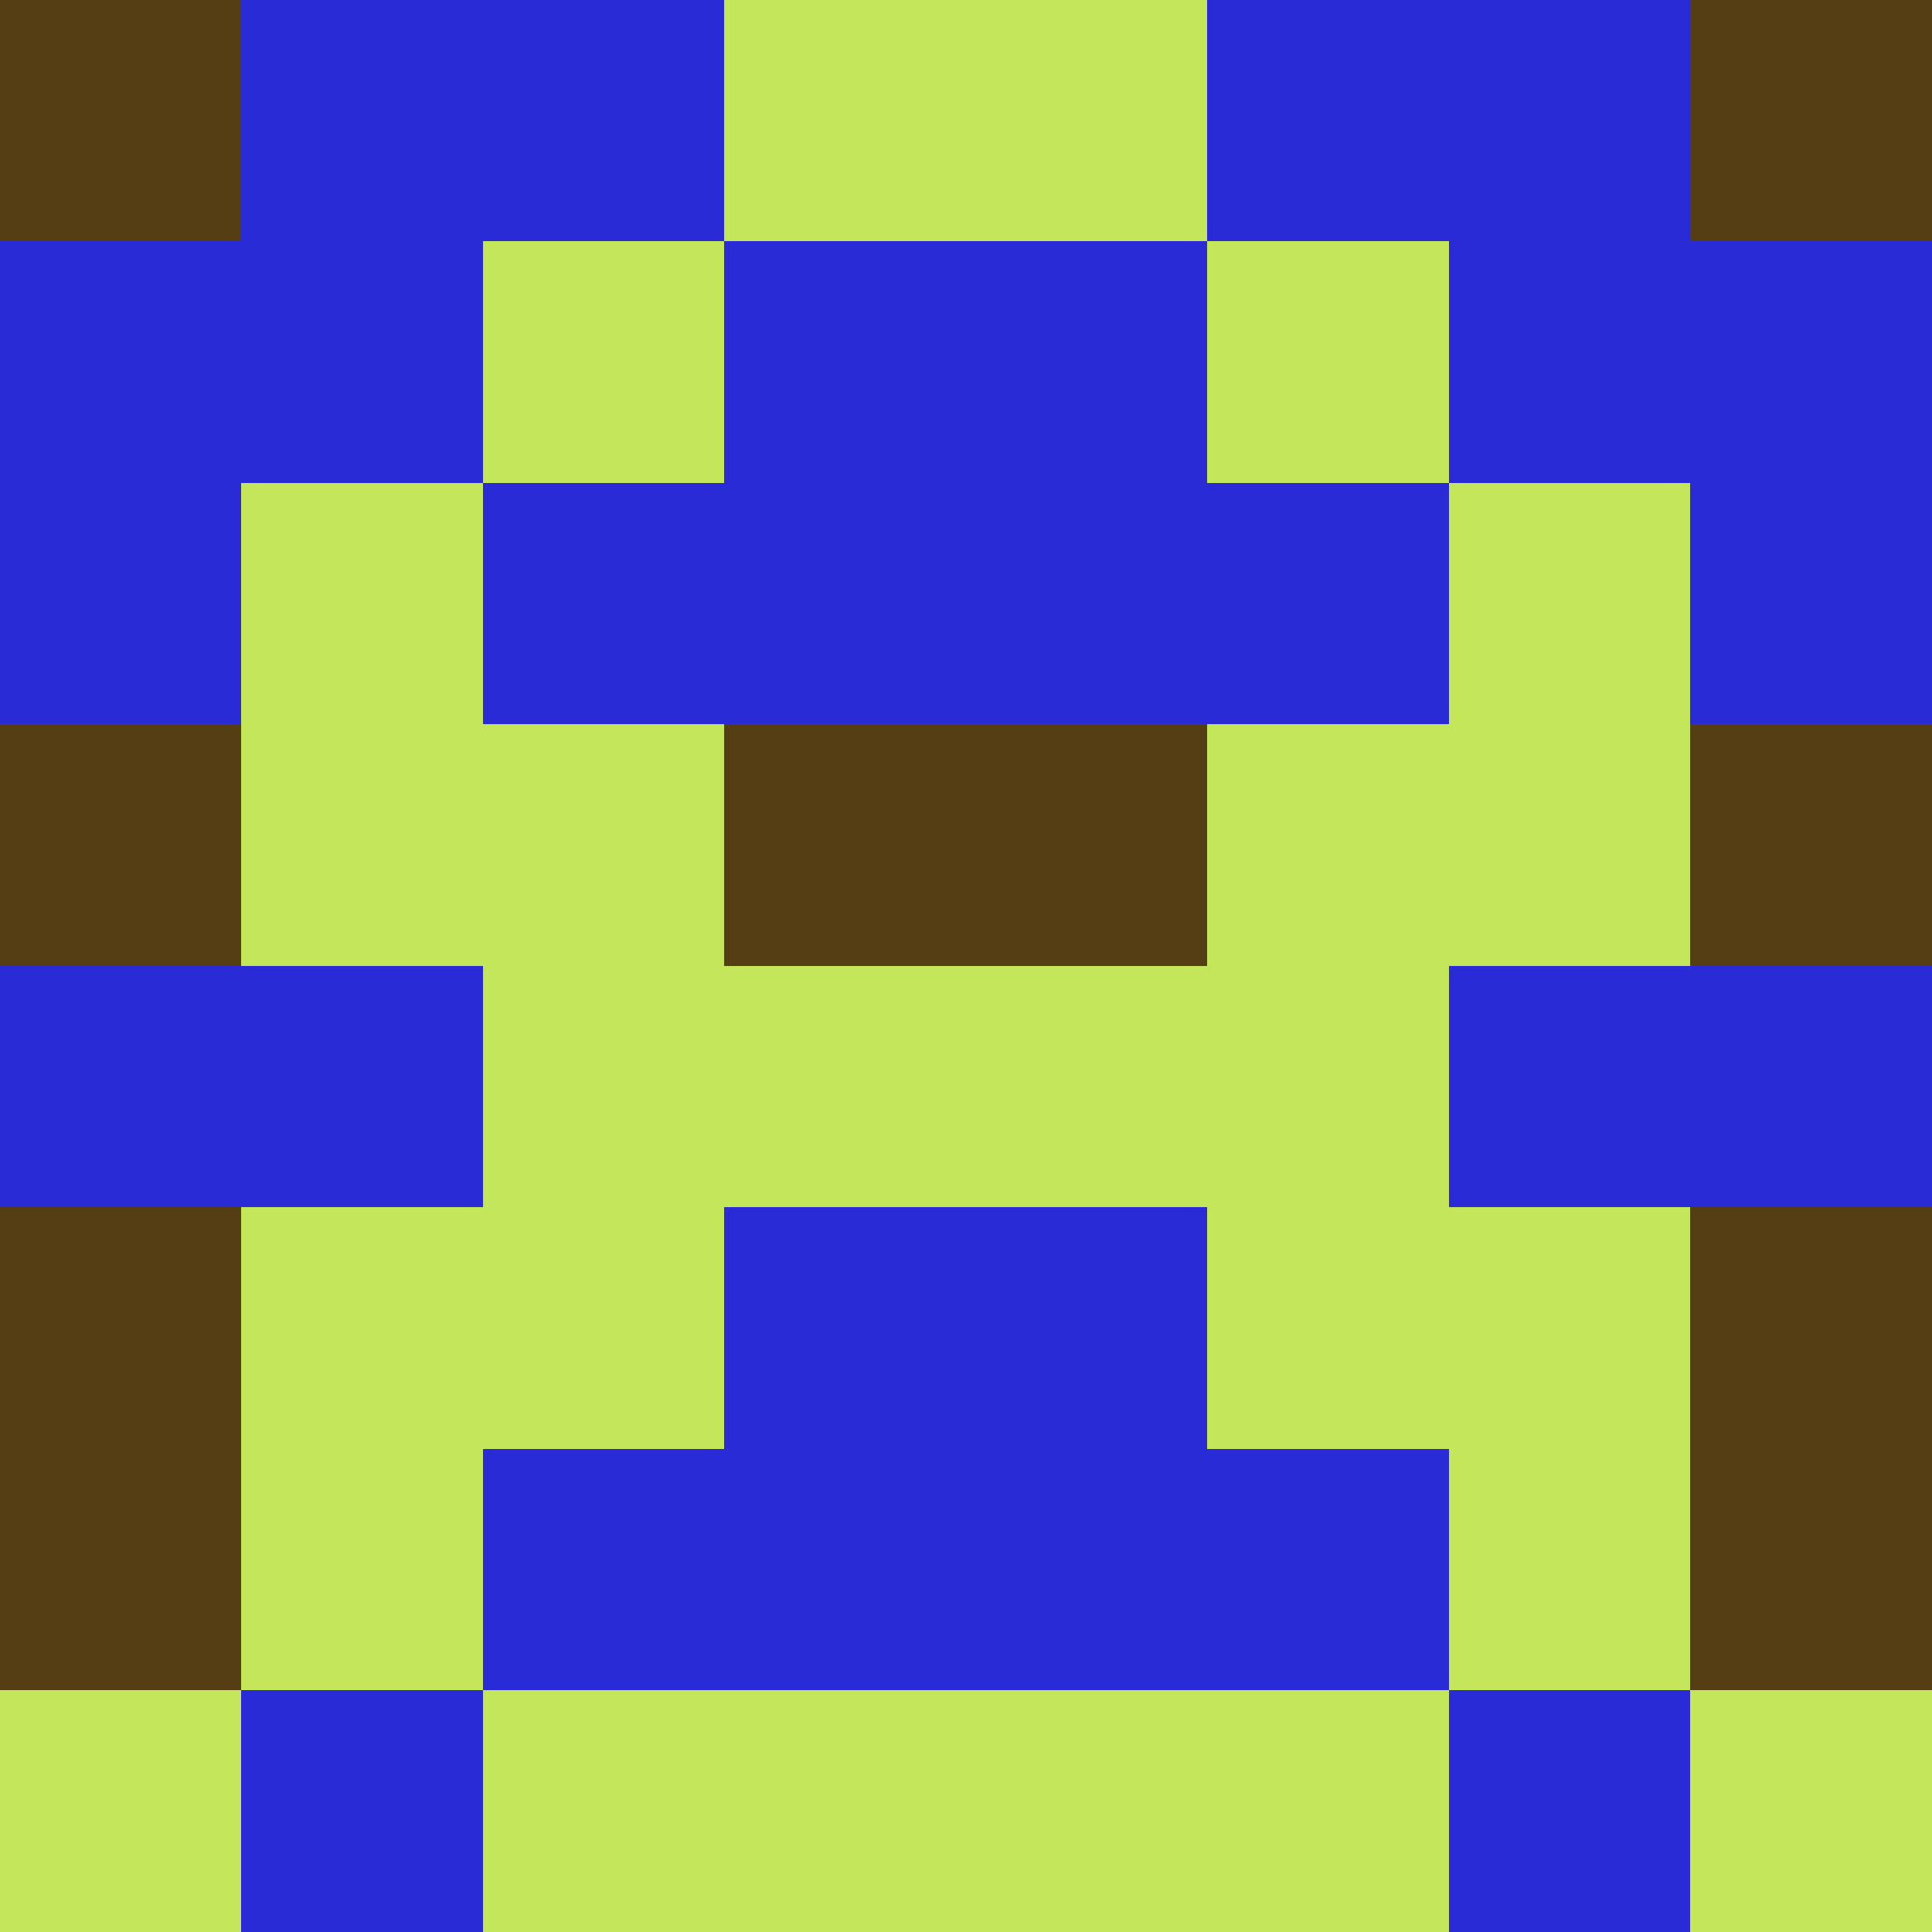
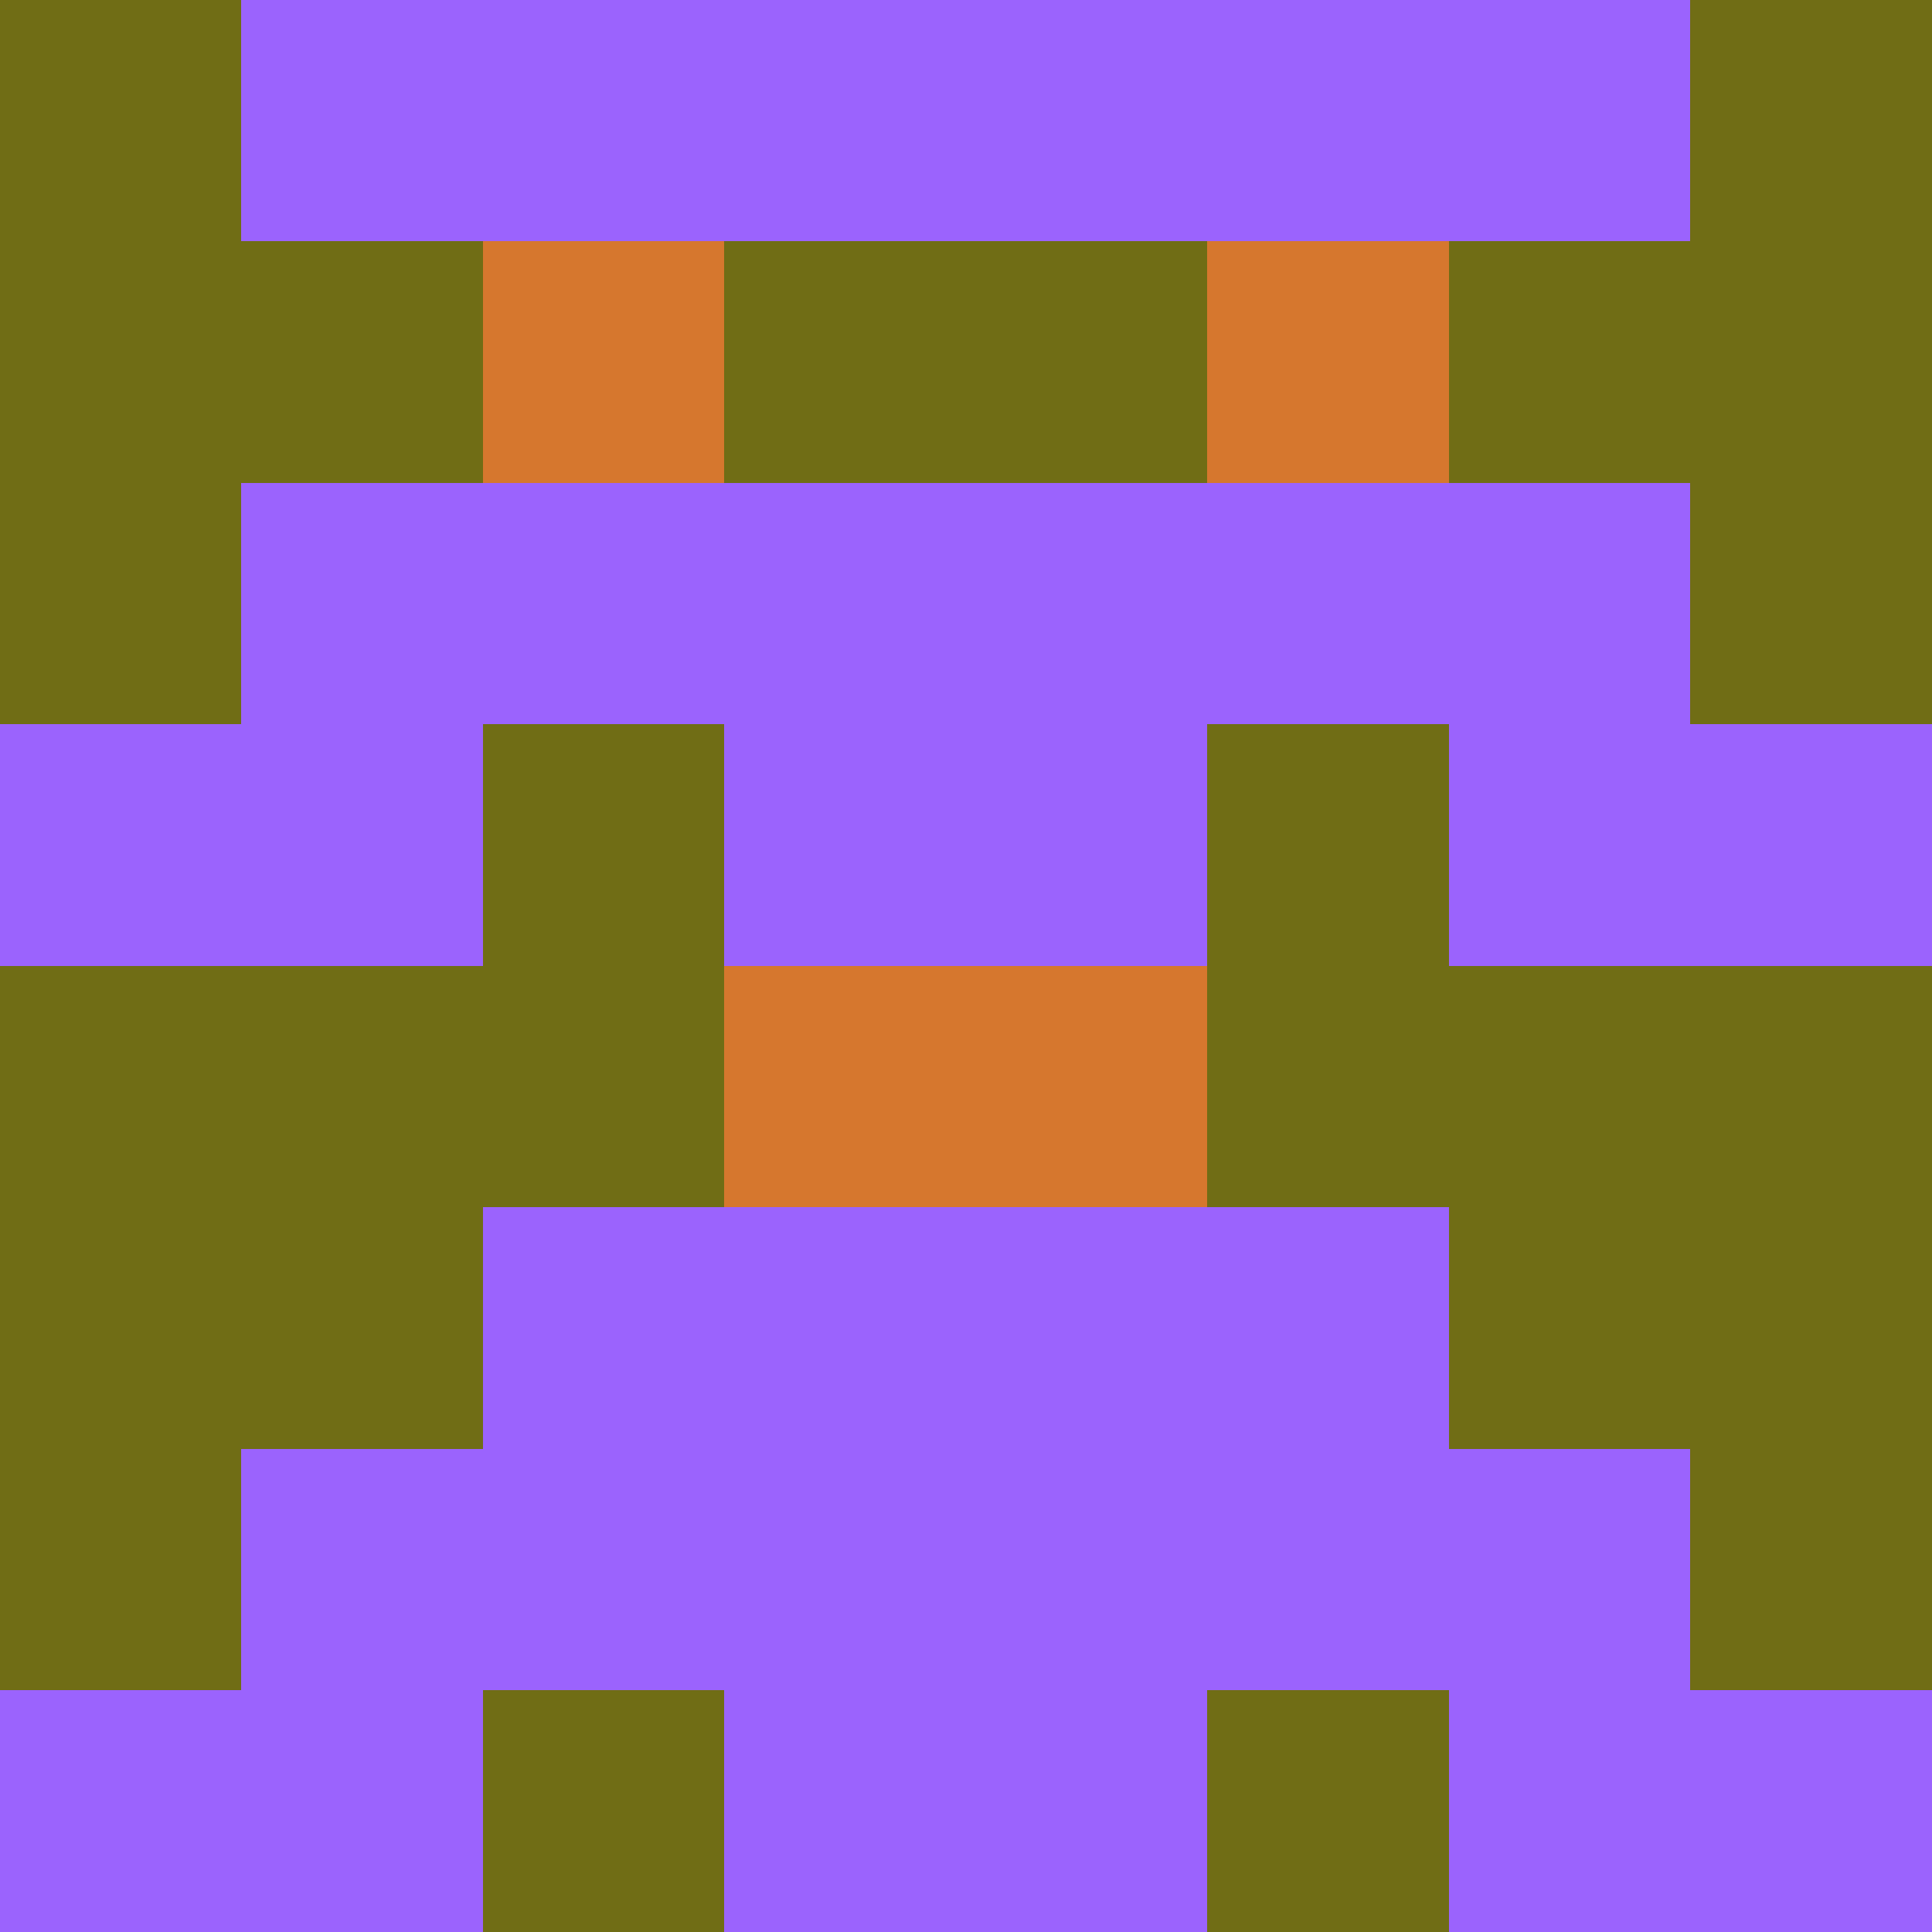
<svg xmlns="http://www.w3.org/2000/svg" viewBox="0 0 8 8" width="64" height="64">
  <g transform="translate(0 0) scale(1)" shape-rendering="crispEdges">
-     <path fill="#282bd6" d="M0 0h8v8H0z" />
-     <path fill="#c4e65b" d="M3 0h1v1h-1zM4 0h1v1h-1zM2 1h1v1h-1zM5 1h1v1h-1zM1 2h1v1h-1zM6 2h1v1h-1zM1 3h1v1h-1zM2 3h1v1h-1zM5 3h1v1h-1zM6 3h1v1h-1zM2 4h1v1h-1zM3 4h1v1h-1zM4 4h1v1h-1zM5 4h1v1h-1zM1 5h1v1h-1zM2 5h1v1h-1zM5 5h1v1h-1zM6 5h1v1h-1zM1 6h1v1h-1zM6 6h1v1h-1zM0 7h1v1h-1zM2 7h1v1h-1zM3 7h1v1h-1zM4 7h1v1h-1zM5 7h1v1h-1zM7 7h1v1h-1z" />
-     <path fill="#553e13" d="M0 0h1v1h-1zM7 0h1v1h-1zM0 3h1v1h-1zM3 3h1v1h-1zM4 3h1v1h-1zM7 3h1v1h-1zM0 5h1v1h-1zM7 5h1v1h-1zM0 6h1v1h-1zM7 6h1v1h-1z" />
+     <path fill="#9b63fd" d="M0 0h8v8H0z" />
+     <path fill="#706d15" d="M0 0h1v1h-1zM7 0h1v1h-1zM0 1h1v1h-1zM1 1h1v1h-1zM3 1h1v1h-1zM4 1h1v1h-1zM6 1h1v1h-1zM7 1h1v1h-1zM0 2h1v1h-1zM7 2h1v1h-1zM2 3h1v1h-1zM5 3h1v1h-1zM0 4h1v1h-1zM1 4h1v1h-1zM2 4h1v1h-1zM5 4h1v1h-1zM6 4h1v1h-1zM7 4h1v1h-1zM0 5h1v1h-1zM1 5h1v1h-1zM6 5h1v1h-1zM7 5h1v1h-1zM0 6h1v1h-1zM7 6h1v1h-1zM2 7h1v1h-1zM5 7h1v1h-1z" />
+     <path fill="#d6772e" d="M2 1h1v1h-1zM5 1h1v1h-1zM3 4h1v1h-1zM4 4h1v1h-1z" />
  </g>
</svg>
